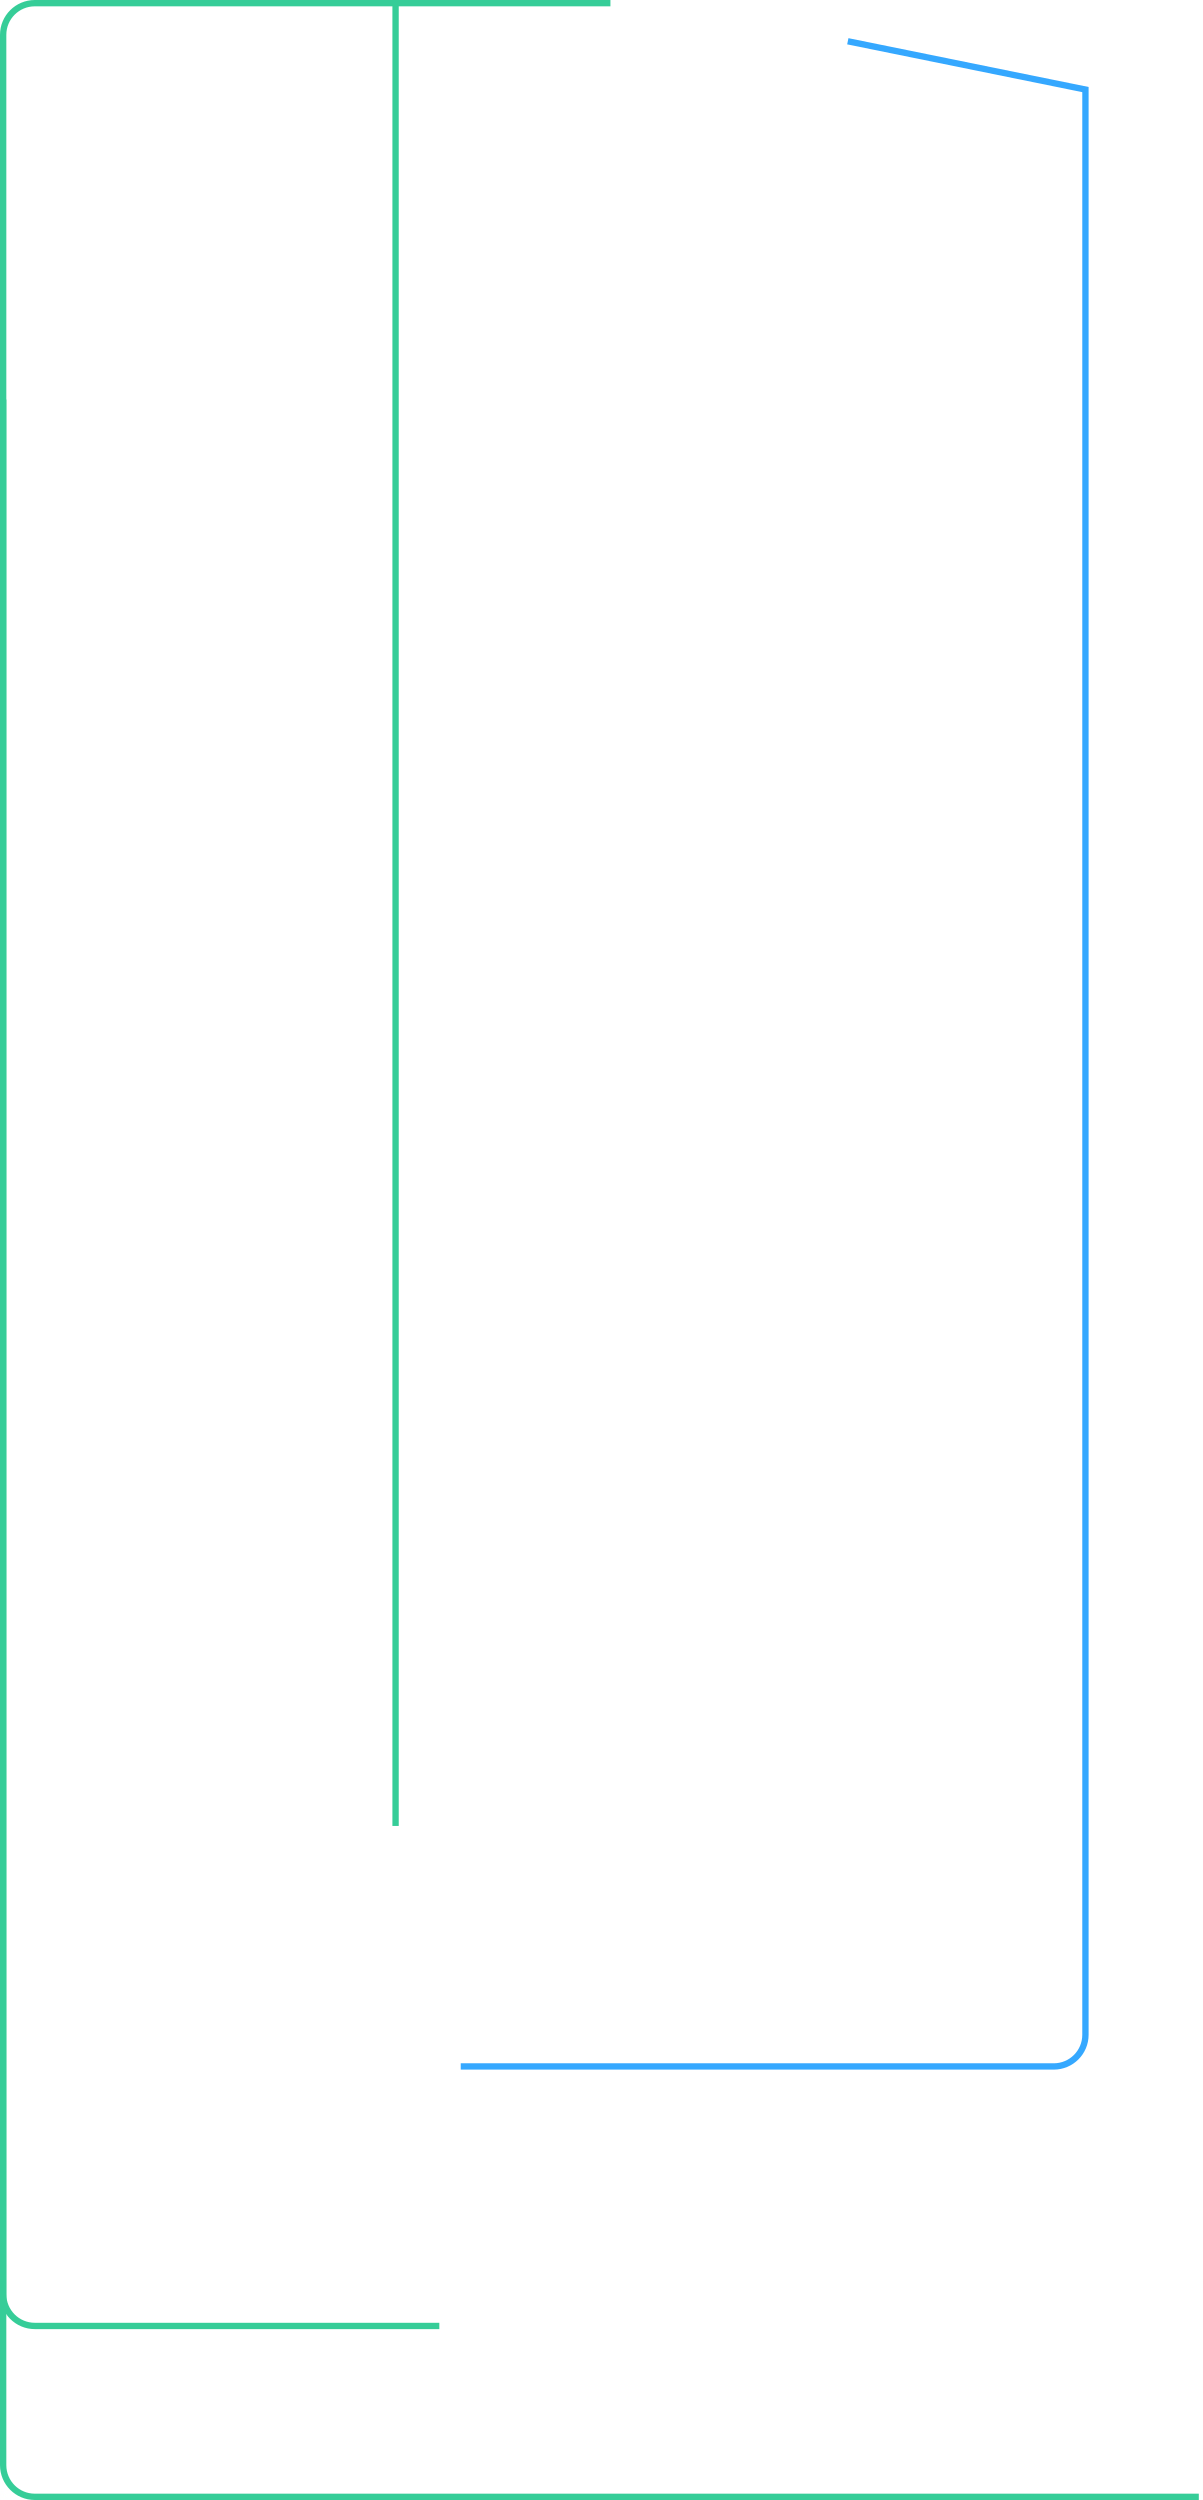
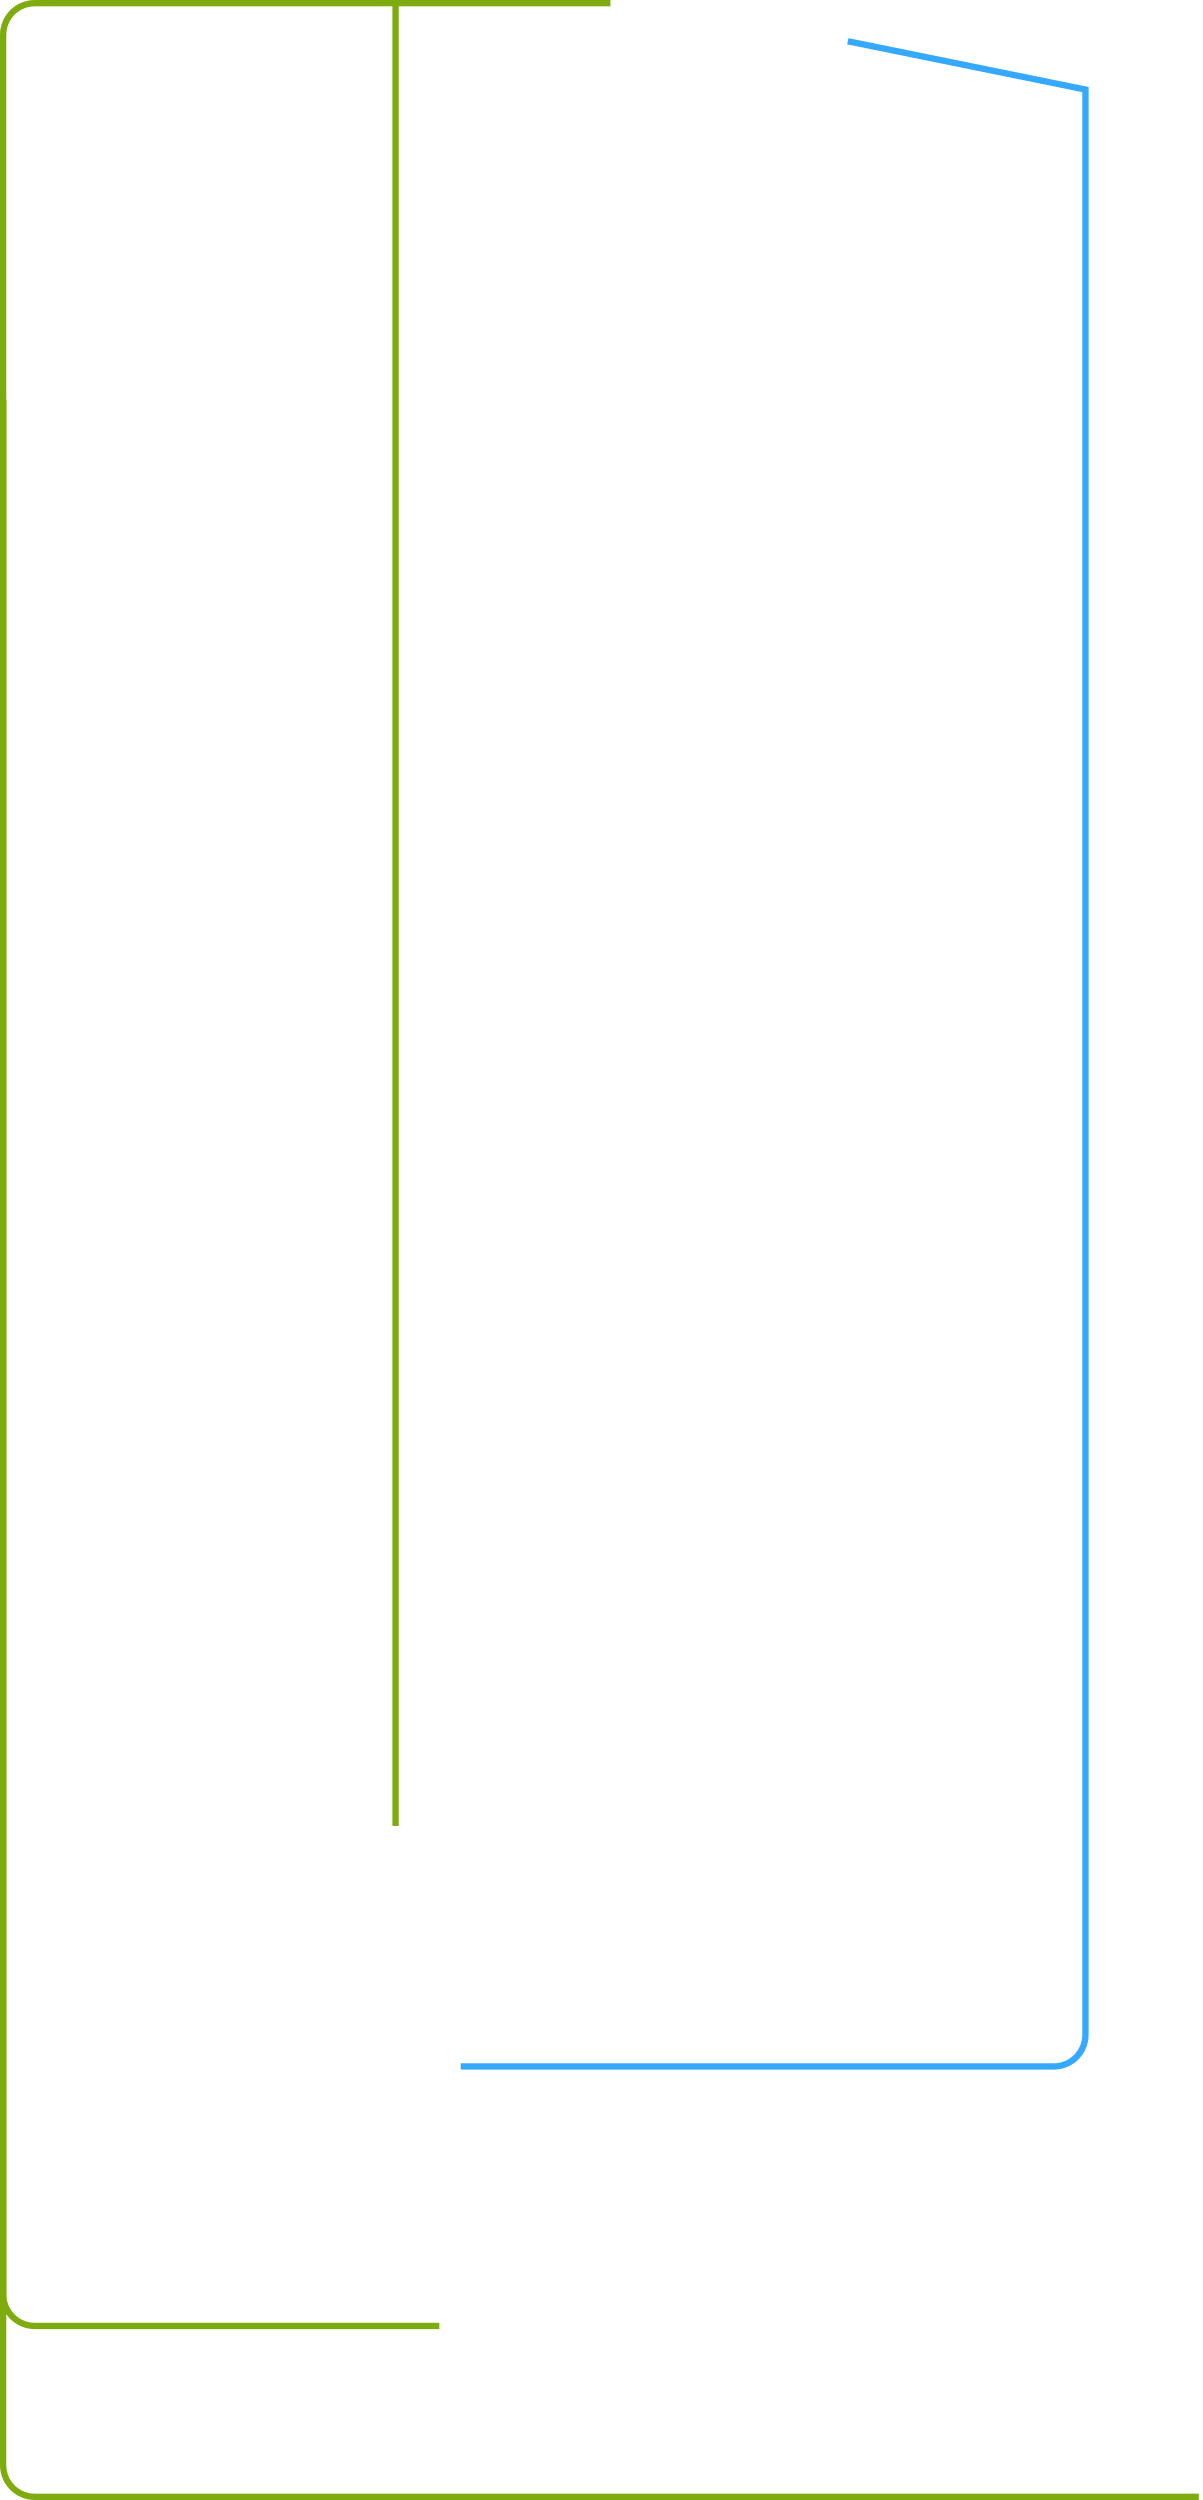
<svg xmlns="http://www.w3.org/2000/svg" width="190" height="395" viewBox="0 0 190 395">
  <g fill="none" fill-rule="evenodd">
    <path d="M133.953 6.52l37.547 7.632V321.5a5 5 0 0 1-5 5H72.796" stroke="#35A8FF" />
-     <path d="M62.5.5v288" stroke="#36CD98" />
-     <g stroke="#36CD98">
+     <path d="M62.5.5v288" stroke="#7EAC0E" />
+     <g stroke="#7EAC0E">
      <path d="M96.447.5H5.5a5 5 0 0 0-5 5v384a5 5 0 0 0 5 5h183.913" />
      <path d="M.5 63.127V362.5a5 5 0 0 0 5 5h63.913" />
    </g>
  </g>
</svg>
